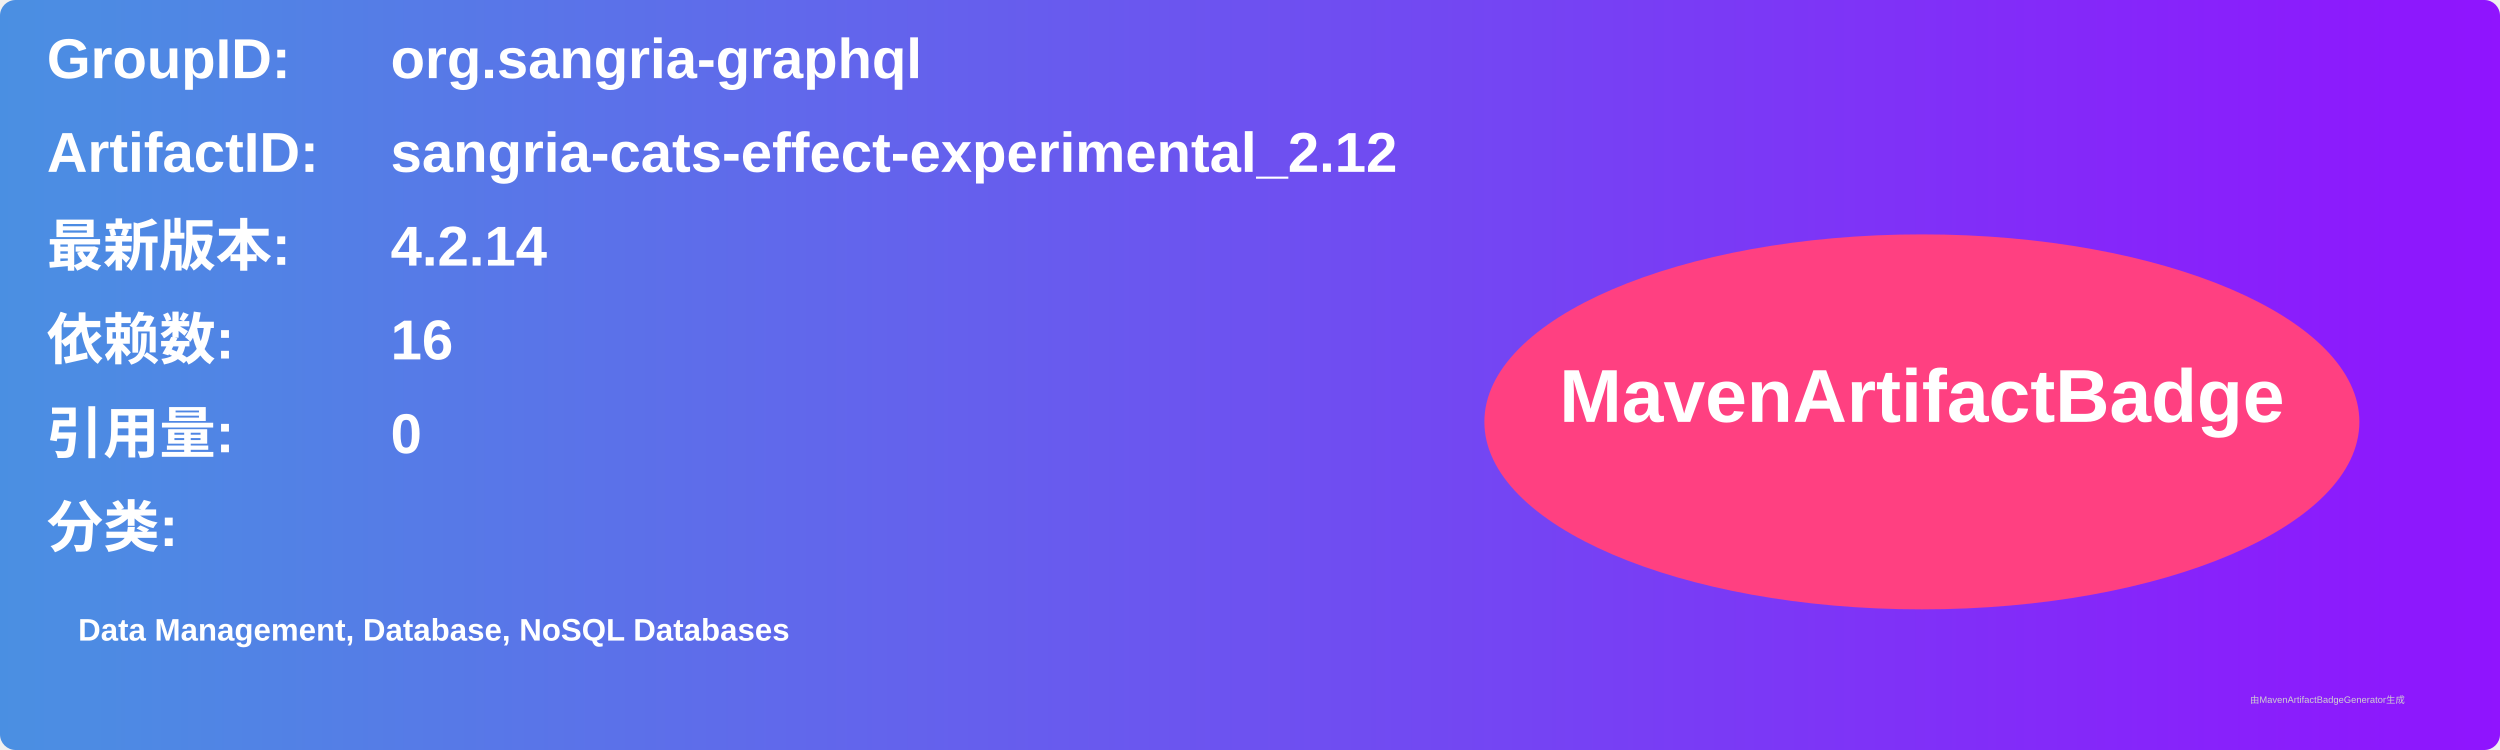
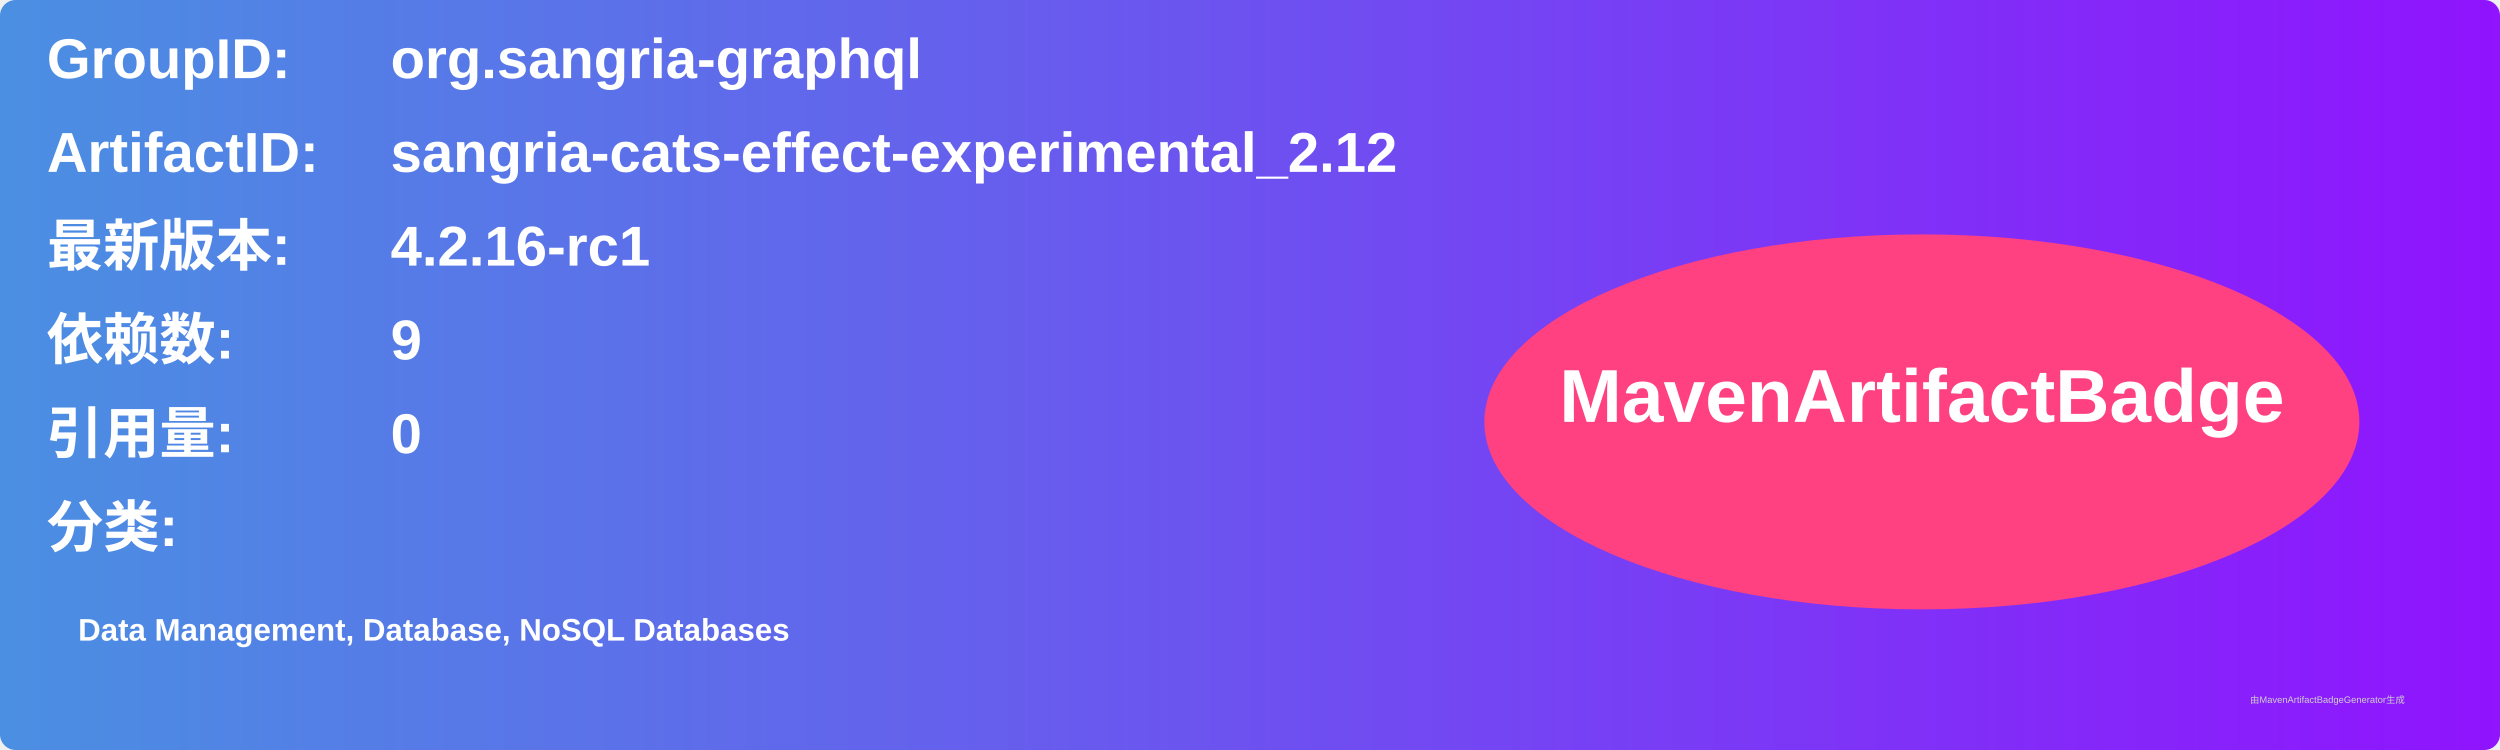
<svg xmlns="http://www.w3.org/2000/svg" width="800" height="240" viewBox="0 0 800 240">
  <linearGradient id="grad" x1="0%" y1="0%" x2="100%" y2="0%">
    <stop offset="0%" stop-color="#4a90e2" />
    <stop offset="100%" stop-color="#9013fe" />
  </linearGradient>
  <rect width="100%" height="100%" rx="5" ry="5" fill="url(#grad)" />
  <g transform="translate(15, 15)">
    <text x="0" y="10" font-family="Arial" font-size="18" fill="white" font-weight="bold" width="260">GroupID:</text>
    <text x="110" y="10" font-family="Arial" font-size="18" fill="white" font-weight="bold" width="460">org.sangria-graphql</text>
    <text x="0" y="40" font-family="Arial" font-size="18" fill="white" font-weight="bold" width="260">ArtifactID:</text>
    <text x="110" y="40" font-family="Arial" font-size="18" fill="white" font-weight="bold" width="460">sangria-cats-effect-experimental_2.12</text>
    <text x="0" y="70" font-family="Arial" font-size="18" fill="white" font-weight="bold">最新版本:</text>
    <text x="110" y="70" font-family="Arial" font-size="18" fill="white" font-weight="bold">
-       <tspan font-weight="bold">4.2.14</tspan>
+       <tspan font-weight="bold">4.2.16-rc1</tspan>
    </text>
    <text x="0" y="100" font-family="Arial" font-size="18" fill="white" font-weight="bold">依赖数: </text>
    <text x="110" y="100" font-family="Arial" font-size="18" fill="white">
-       <tspan font-weight="bold">16</tspan>
+       <tspan font-weight="bold">9</tspan>
    </text>
    <text x="0" y="130" font-family="Arial" font-size="18" fill="white" font-weight="bold">引用量: </text>
    <text x="110" y="130" font-family="Arial" font-size="18" fill="white">
      <tspan font-weight="bold">0</tspan>
    </text>
    <text x="0" y="160" font-family="Arial" font-size="18" fill="white" font-weight="bold">分类:</text>
    <text x="10" y="190" font-family="Arial" font-size="10" fill="white">
      <tspan font-weight="bold">Data Management, Database, NoSQL Databases</tspan>
    </text>
    <ellipse cx="600" cy="120" rx="140" ry="60" fill="#ff4081" />
    <text x="600" y="120" text-anchor="middle" font-family="Arial" font-size="24" fill="white" font-weight="bold">MavenArtifactBadge</text>
  </g>
  <text x="720" y="225" font-family="Arial" font-size="3" fill="#d0d0d0">由MavenArtifactBadgeGenerator生成</text>
</svg>
